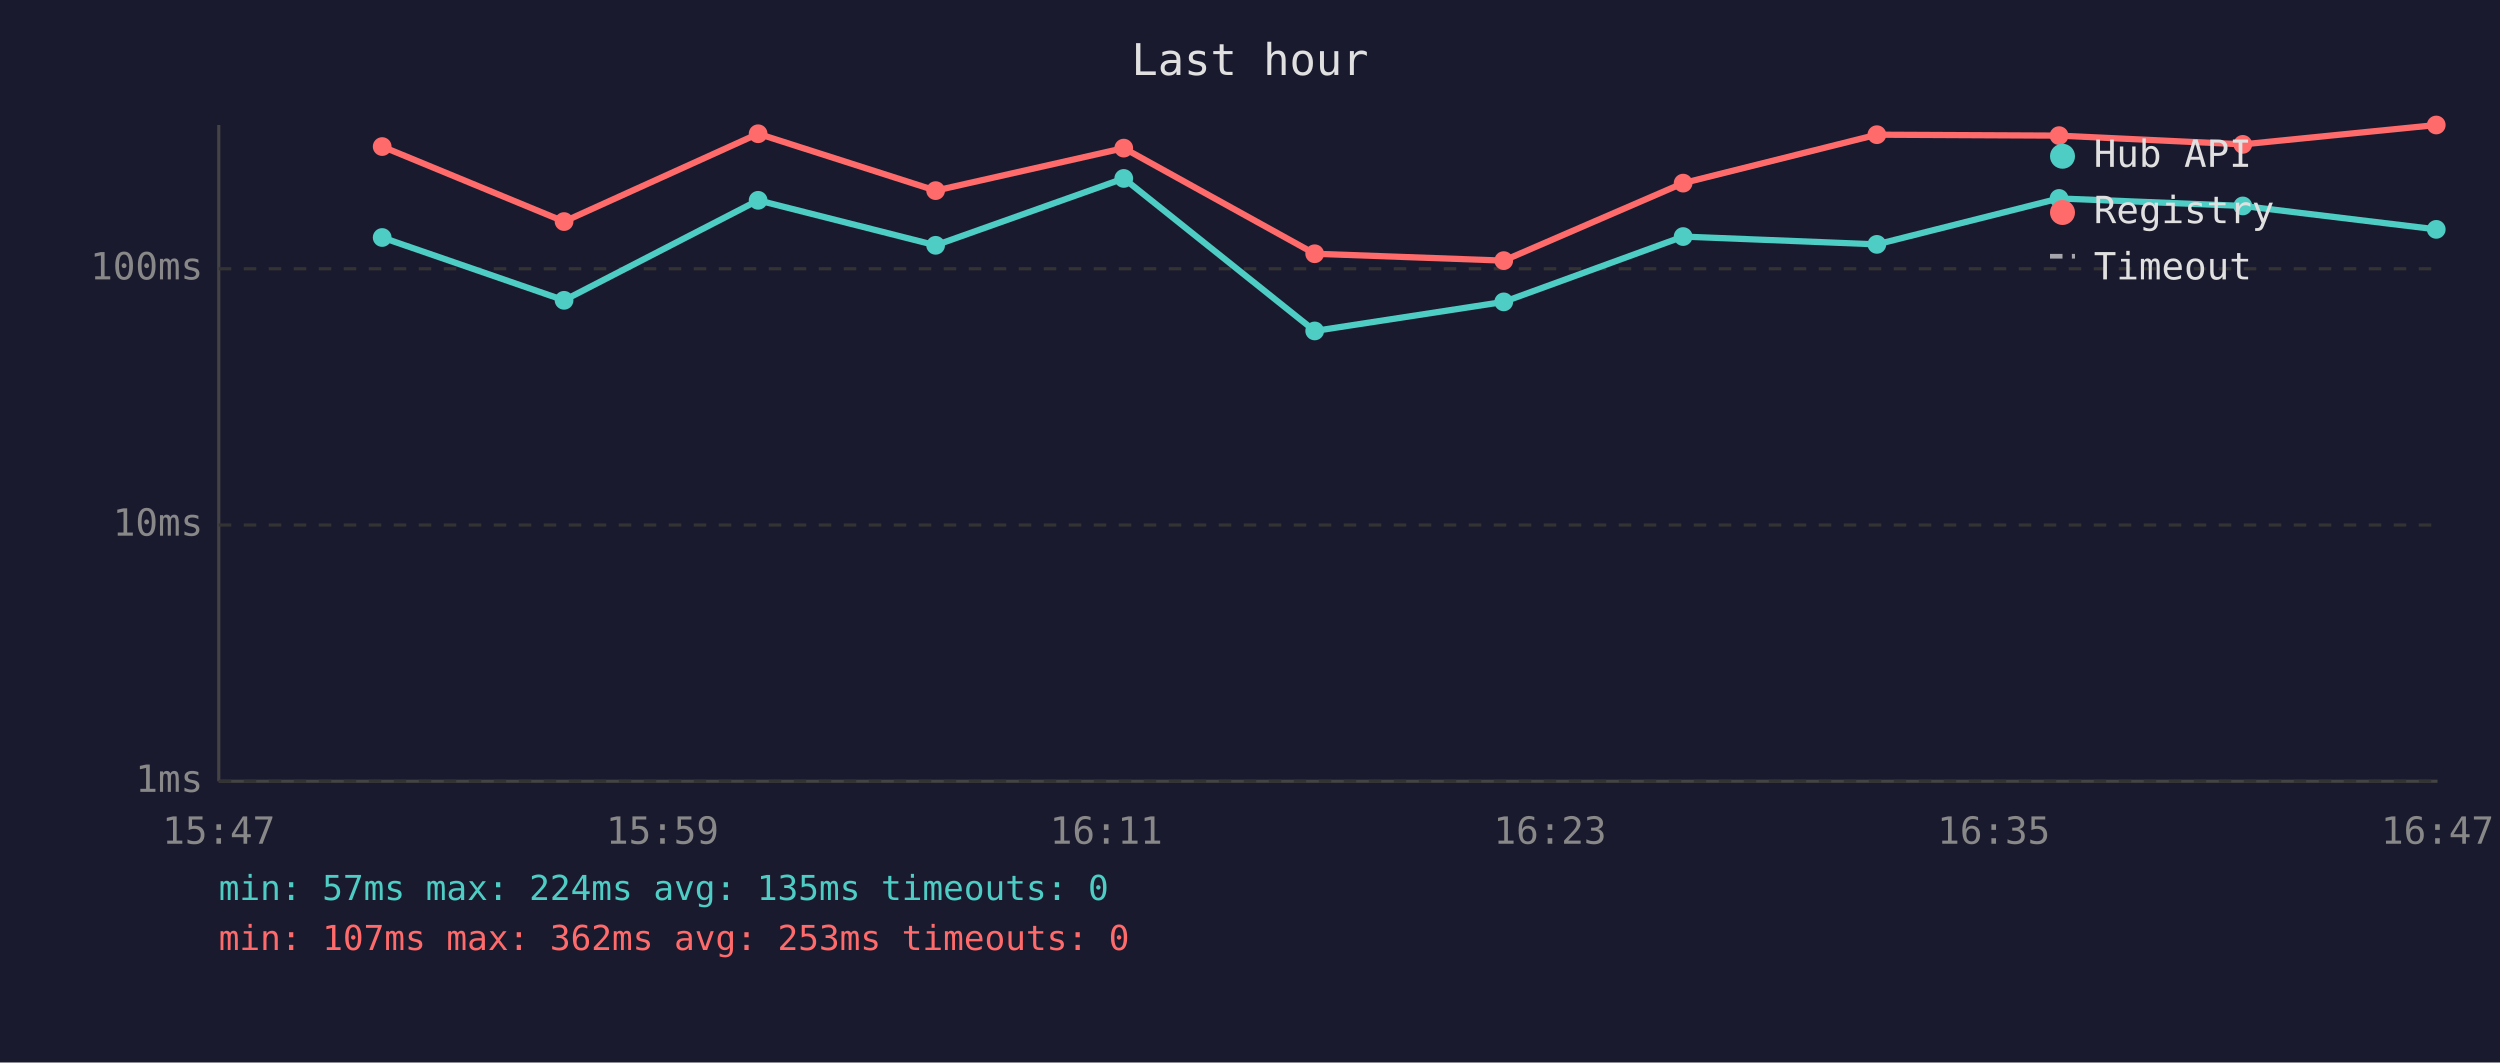
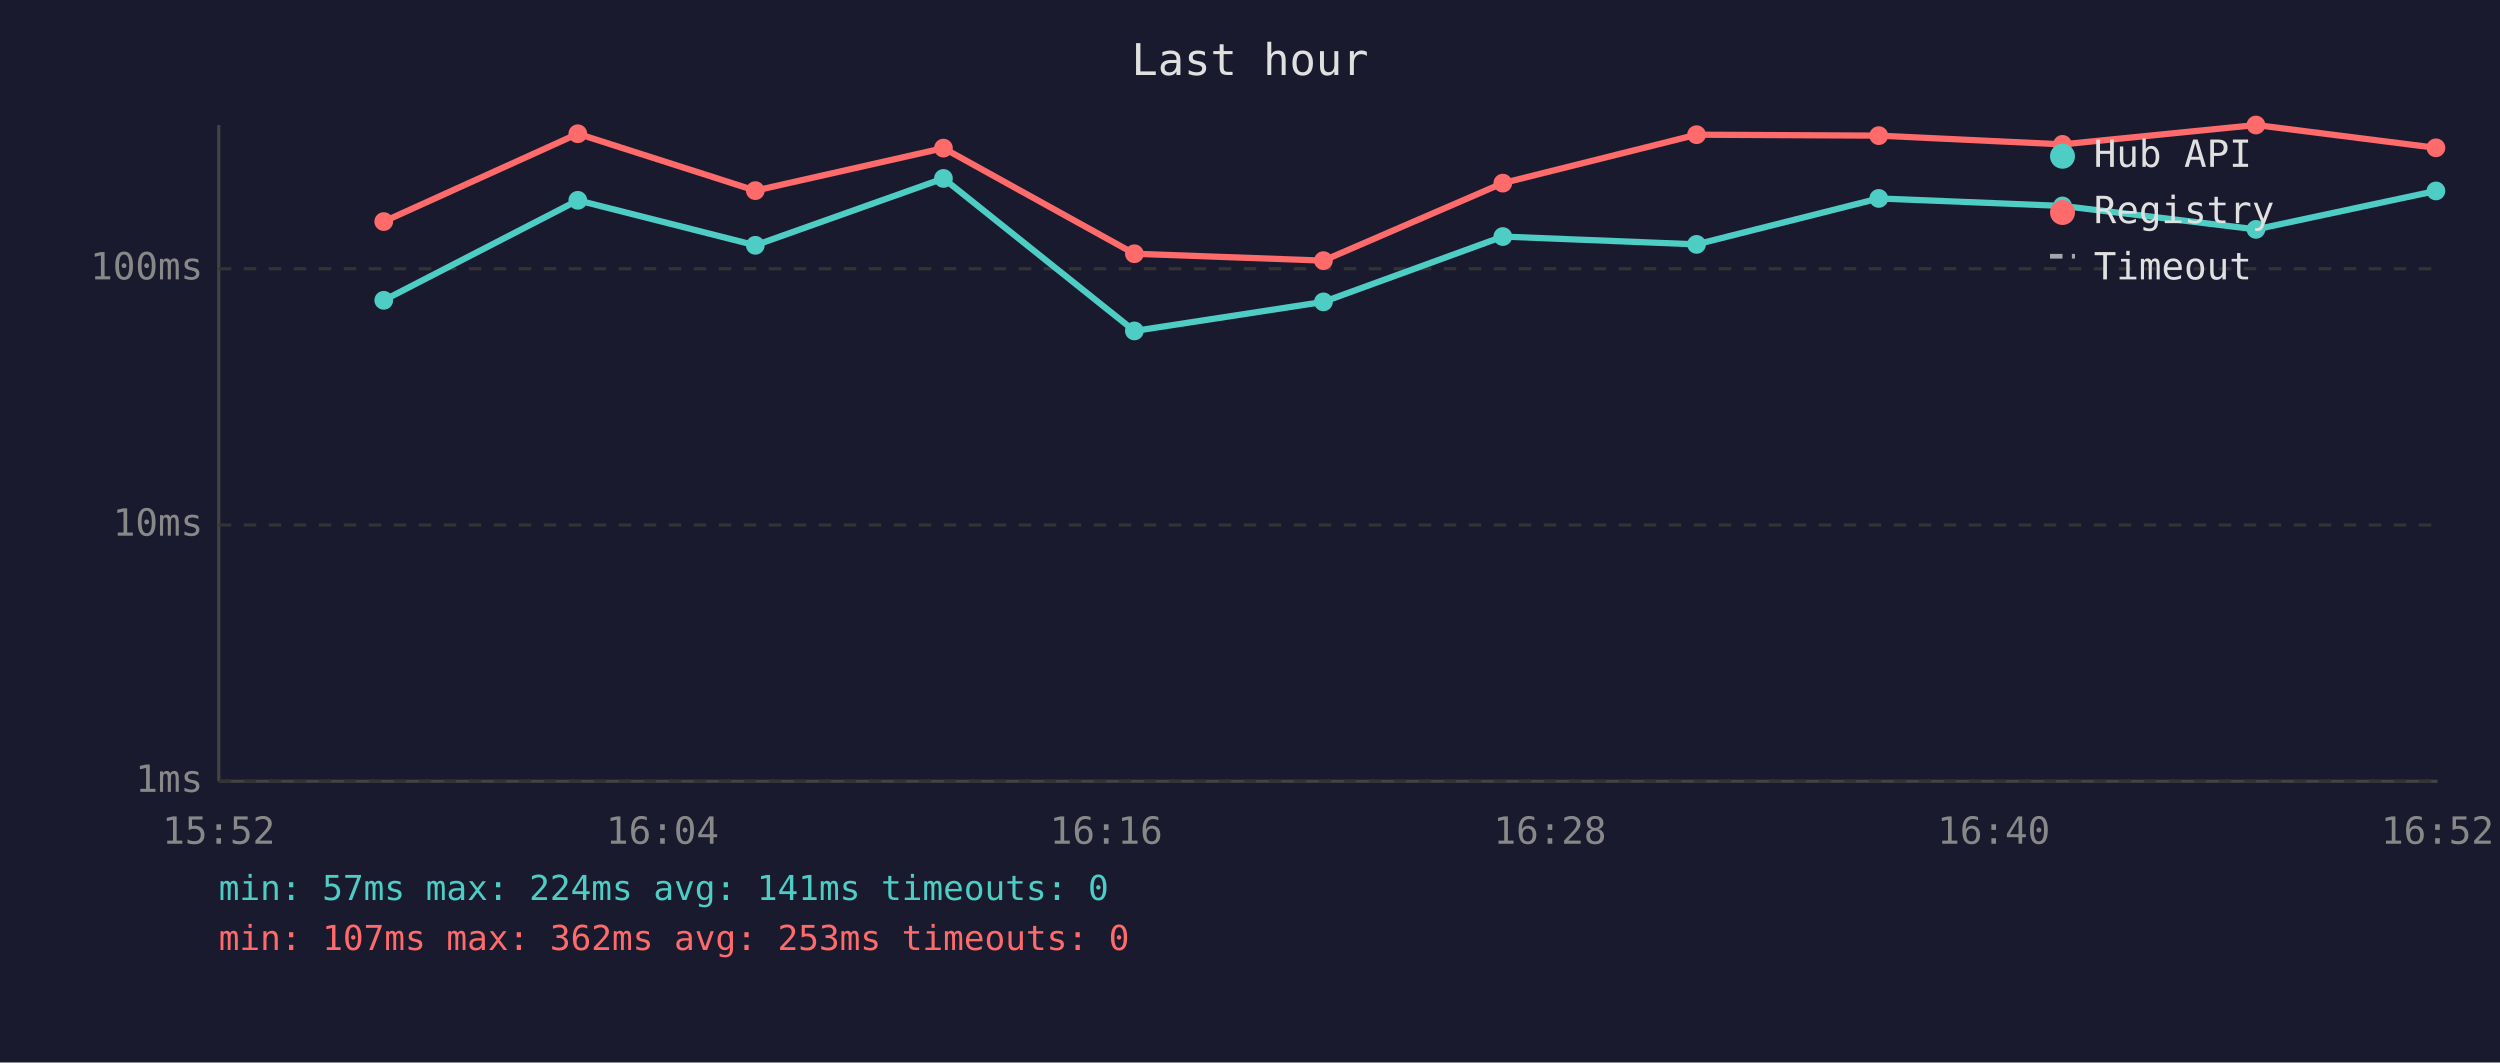
<svg xmlns="http://www.w3.org/2000/svg" viewBox="0 0 800 340" font-family="monospace" font-size="12">
  <rect width="800" height="340" fill="#1a1a2e" />
  <text x="400" y="24" fill="#e0e0e0" font-size="14" text-anchor="middle">Last hour</text>
  <line x1="70" y1="40" x2="70" y2="250" stroke="#444" stroke-width="1" />
  <line x1="70" y1="250" x2="780" y2="250" stroke="#444" stroke-width="1" />
  <line x1="70" y1="250" x2="780" y2="250" stroke="#333" stroke-width="1" stroke-dasharray="4" />
  <text x="65" y="250" fill="#888" text-anchor="end" dominant-baseline="middle">1ms</text>
  <line x1="70" y1="168" x2="780" y2="168" stroke="#333" stroke-width="1" stroke-dasharray="4" />
  <text x="65" y="168" fill="#888" text-anchor="end" dominant-baseline="middle">10ms</text>
  <line x1="70" y1="86" x2="780" y2="86" stroke="#333" stroke-width="1" stroke-dasharray="4" />
  <text x="65" y="86" fill="#888" text-anchor="end" dominant-baseline="middle">100ms</text>
-   <text x="70" y="270" fill="#888" text-anchor="middle">15:47</text>
-   <text x="212" y="270" fill="#888" text-anchor="middle">15:59</text>
-   <text x="354" y="270" fill="#888" text-anchor="middle">16:11</text>
-   <text x="496" y="270" fill="#888" text-anchor="middle">16:23</text>
-   <text x="638" y="270" fill="#888" text-anchor="middle">16:35</text>
-   <text x="780" y="270" fill="#888" text-anchor="middle">16:47</text>
-   <polyline points="122.3,76.0 180.5,96.1 242.6,64.1 299.4,78.5 359.6,57.1 420.7,105.9 481.2,96.6 538.6,75.7 600.6,78.2 658.9,63.5 717.7,65.9 779.6,73.4" fill="none" stroke="#4ecdc4" stroke-width="2" opacity="1" />
-   <circle cx="122.3" cy="76.0" r="3" fill="#4ecdc4" />
-   <circle cx="180.5" cy="96.1" r="3" fill="#4ecdc4" />
-   <circle cx="242.6" cy="64.1" r="3" fill="#4ecdc4" />
-   <circle cx="299.4" cy="78.5" r="3" fill="#4ecdc4" />
-   <circle cx="359.6" cy="57.1" r="3" fill="#4ecdc4" />
-   <circle cx="420.7" cy="105.9" r="3" fill="#4ecdc4" />
-   <circle cx="481.2" cy="96.6" r="3" fill="#4ecdc4" />
-   <circle cx="538.6" cy="75.7" r="3" fill="#4ecdc4" />
-   <circle cx="600.6" cy="78.2" r="3" fill="#4ecdc4" />
-   <circle cx="658.9" cy="63.5" r="3" fill="#4ecdc4" />
-   <circle cx="717.7" cy="65.9" r="3" fill="#4ecdc4" />
-   <circle cx="779.6" cy="73.4" r="3" fill="#4ecdc4" />
-   <polyline points="122.3,46.9 180.5,70.9 242.6,42.8 299.4,61.0 359.6,47.4 420.7,81.2 481.2,83.4 538.6,58.6 600.6,43.1 658.9,43.4 717.7,46.2 779.6,40.0" fill="none" stroke="#ff6b6b" stroke-width="2" opacity="1" />
-   <circle cx="122.3" cy="46.9" r="3" fill="#ff6b6b" />
-   <circle cx="180.5" cy="70.9" r="3" fill="#ff6b6b" />
-   <circle cx="242.6" cy="42.8" r="3" fill="#ff6b6b" />
-   <circle cx="299.4" cy="61.0" r="3" fill="#ff6b6b" />
-   <circle cx="359.6" cy="47.4" r="3" fill="#ff6b6b" />
-   <circle cx="420.7" cy="81.2" r="3" fill="#ff6b6b" />
-   <circle cx="481.2" cy="83.4" r="3" fill="#ff6b6b" />
-   <circle cx="538.6" cy="58.6" r="3" fill="#ff6b6b" />
-   <circle cx="600.6" cy="43.1" r="3" fill="#ff6b6b" />
-   <circle cx="658.9" cy="43.4" r="3" fill="#ff6b6b" />
-   <circle cx="717.7" cy="46.2" r="3" fill="#ff6b6b" />
-   <circle cx="779.6" cy="40.0" r="3" fill="#ff6b6b" />
+   <text x="70" y="270" fill="#888" text-anchor="middle">15:52</text>
+   <text x="212" y="270" fill="#888" text-anchor="middle">16:04</text>
+   <text x="354" y="270" fill="#888" text-anchor="middle">16:16</text>
+   <text x="496" y="270" fill="#888" text-anchor="middle">16:28</text>
+   <text x="638" y="270" fill="#888" text-anchor="middle">16:40</text>
+   <text x="780" y="270" fill="#888" text-anchor="middle">16:52</text>
+   <polyline points="122.8,96.1 184.9,64.1 241.7,78.5 301.9,57.1 363.0,105.9 423.5,96.6 480.9,75.7 542.9,78.2 601.2,63.5 660.0,65.9 721.9,73.4 779.5,61.1" fill="none" stroke="#4ecdc4" stroke-width="2" opacity="1" />
+   <circle cx="122.8" cy="96.1" r="3" fill="#4ecdc4" />
+   <circle cx="184.9" cy="64.1" r="3" fill="#4ecdc4" />
+   <circle cx="241.7" cy="78.5" r="3" fill="#4ecdc4" />
+   <circle cx="301.9" cy="57.1" r="3" fill="#4ecdc4" />
+   <circle cx="363.0" cy="105.9" r="3" fill="#4ecdc4" />
+   <circle cx="423.5" cy="96.6" r="3" fill="#4ecdc4" />
+   <circle cx="480.9" cy="75.7" r="3" fill="#4ecdc4" />
+   <circle cx="542.9" cy="78.2" r="3" fill="#4ecdc4" />
+   <circle cx="601.2" cy="63.5" r="3" fill="#4ecdc4" />
+   <circle cx="660.0" cy="65.9" r="3" fill="#4ecdc4" />
+   <circle cx="721.9" cy="73.4" r="3" fill="#4ecdc4" />
+   <circle cx="779.5" cy="61.1" r="3" fill="#4ecdc4" />
+   <polyline points="122.8,70.9 184.9,42.8 241.7,61.0 301.9,47.4 363.0,81.2 423.5,83.4 480.9,58.6 542.9,43.1 601.2,43.4 660.0,46.2 721.9,40.0 779.5,47.3" fill="none" stroke="#ff6b6b" stroke-width="2" opacity="1" />
+   <circle cx="122.8" cy="70.9" r="3" fill="#ff6b6b" />
+   <circle cx="184.9" cy="42.8" r="3" fill="#ff6b6b" />
+   <circle cx="241.7" cy="61.0" r="3" fill="#ff6b6b" />
+   <circle cx="301.9" cy="47.4" r="3" fill="#ff6b6b" />
+   <circle cx="363.0" cy="81.2" r="3" fill="#ff6b6b" />
+   <circle cx="423.5" cy="83.4" r="3" fill="#ff6b6b" />
+   <circle cx="480.9" cy="58.6" r="3" fill="#ff6b6b" />
+   <circle cx="542.9" cy="43.1" r="3" fill="#ff6b6b" />
+   <circle cx="601.2" cy="43.4" r="3" fill="#ff6b6b" />
+   <circle cx="660.0" cy="46.2" r="3" fill="#ff6b6b" />
+   <circle cx="721.9" cy="40.0" r="3" fill="#ff6b6b" />
+   <circle cx="779.5" cy="47.3" r="3" fill="#ff6b6b" />
  <circle cx="660" cy="50" r="4" fill="#4ecdc4" />
  <text x="670" y="50" fill="#e0e0e0" dominant-baseline="middle">Hub API</text>
  <circle cx="660" cy="68" r="4" fill="#ff6b6b" />
  <text x="670" y="68" fill="#e0e0e0" dominant-baseline="middle">Registry</text>
  <line x1="656" y1="82" x2="664" y2="82" stroke="#e0e0e0" stroke-width="1.5" stroke-dasharray="4,3" opacity="0.7" />
  <text x="670" y="86" fill="#e0e0e0" dominant-baseline="middle">Timeout</text>
-   <text x="70" y="288" fill="#4ecdc4" font-size="11">min: 57ms  max: 224ms  avg: 135ms  timeouts: 0</text>
+   <text x="70" y="288" fill="#4ecdc4" font-size="11">min: 57ms  max: 224ms  avg: 141ms  timeouts: 0</text>
  <text x="70" y="304" fill="#ff6b6b" font-size="11">min: 107ms  max: 362ms  avg: 253ms  timeouts: 0</text>
</svg>
